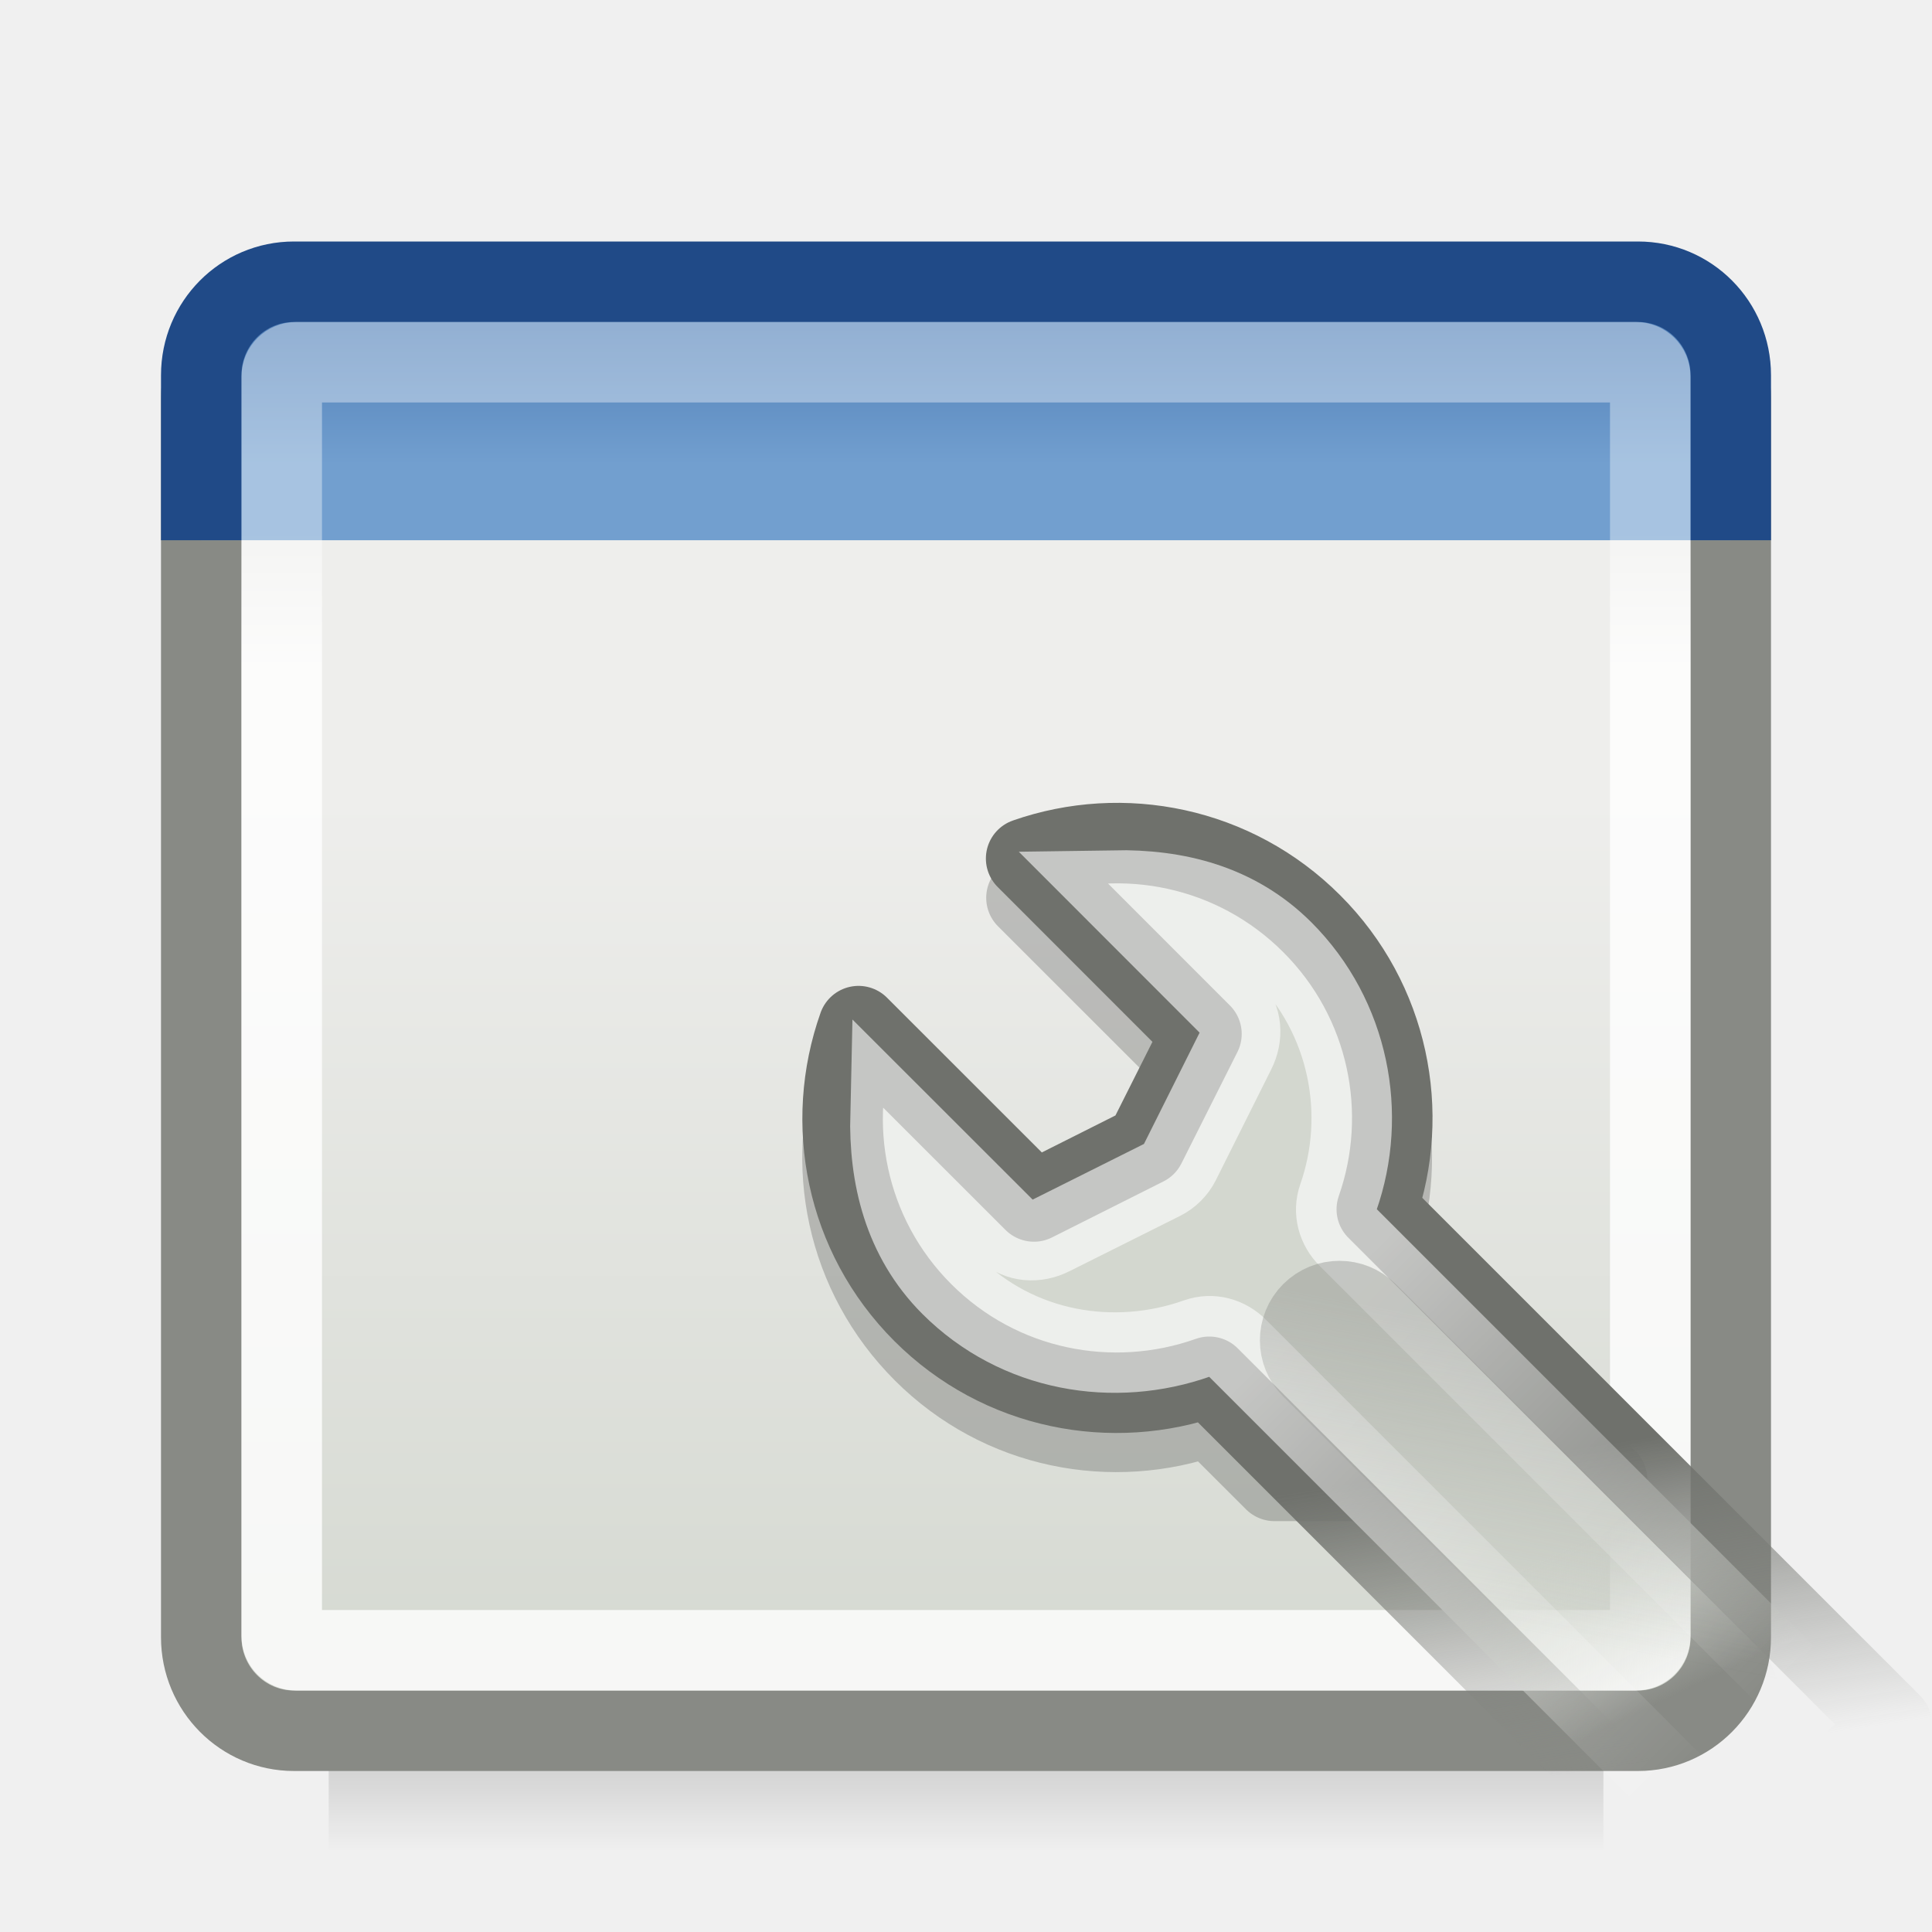
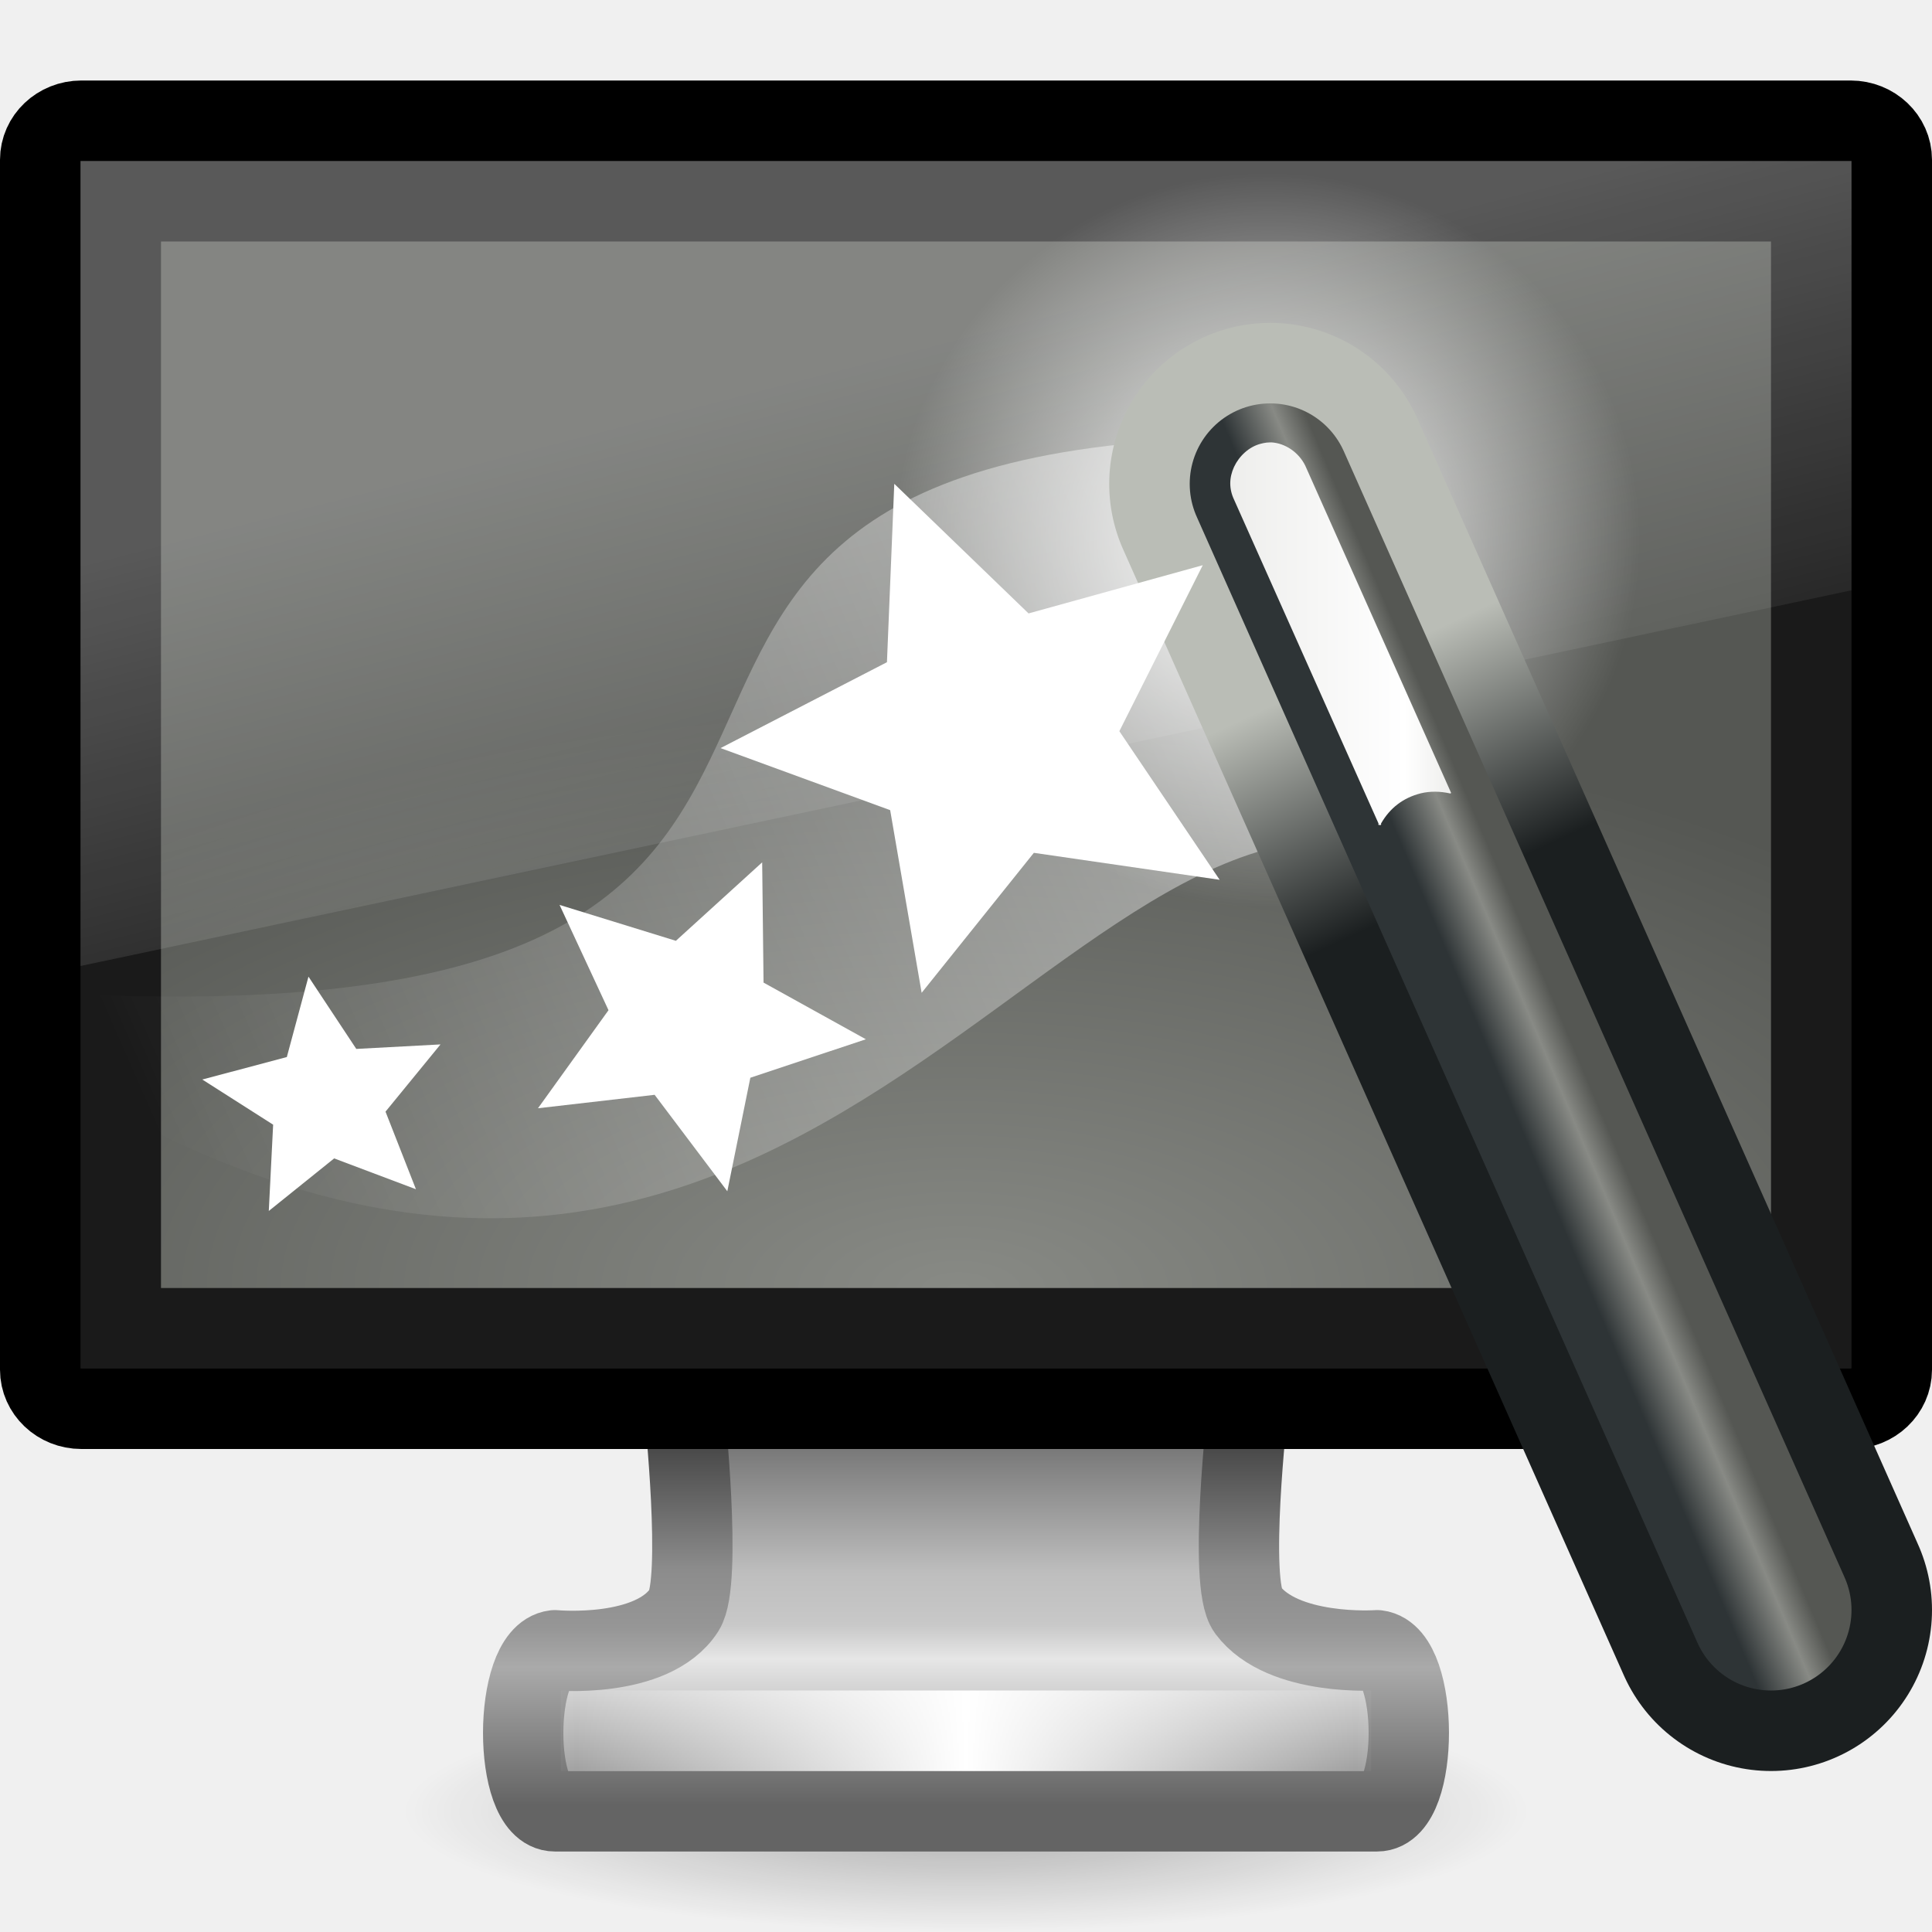
- <svg xmlns="http://www.w3.org/2000/svg" xmlns:xlink="http://www.w3.org/1999/xlink" width="24" height="24" id="svg2" version="1.0">
-   <defs id="defs4">
-     <linearGradient id="linearGradient5048">
-       <stop id="stop5050" offset="0" style="stop-color:black;stop-opacity:0;" />
-       <stop style="stop-color:black;stop-opacity:1;" offset="0.5" id="stop5056" />
-       <stop id="stop5052" offset="1" style="stop-color:black;stop-opacity:0;" />
+ <svg xmlns="http://www.w3.org/2000/svg" xmlns:xlink="http://www.w3.org/1999/xlink" version="1.0" width="24" height="24" id="svg2647">
+   <defs id="defs2649">
+     <linearGradient id="linearGradient10691-1">
+       <stop id="stop10693-3" style="stop-color:#000000;stop-opacity:1" offset="0" />
+       <stop id="stop10695-1" style="stop-color:#000000;stop-opacity:0" offset="1" />
    </linearGradient>
-     <linearGradient xlink:href="#linearGradient5048" id="linearGradient4383" gradientUnits="userSpaceOnUse" gradientTransform="matrix(3.2793649e-2,0,0,1.6470588e-2,0.1474383,12.96109)" x1="302.857" y1="366.648" x2="302.857" y2="609.505" />
-     <linearGradient id="linearGradient3690">
-       <stop style="stop-color:white;stop-opacity:1;" offset="0" id="stop3692" />
-       <stop style="stop-color:white;stop-opacity:0.469" offset="1" id="stop3694" />
+     <radialGradient cx="6.703" cy="73.616" r="7.228" fx="6.703" fy="73.616" id="radialGradient2623" xlink:href="#linearGradient10691-1" gradientUnits="userSpaceOnUse" gradientTransform="matrix(0.9684004,0,0,0.2075143,5.509091,7.223683)" />
+     <linearGradient id="linearGradient3924">
+       <stop id="stop3926" style="stop-color:#464646;stop-opacity:1" offset="0" />
+       <stop id="stop3928" style="stop-color:#8c8c8c;stop-opacity:1" offset="0.35" />
+       <stop id="stop3930" style="stop-color:#969696;stop-opacity:1" offset="0.51" />
+       <stop id="stop3932" style="stop-color:#aaaaaa;stop-opacity:1" offset="0.62" />
+       <stop id="stop3934" style="stop-color:#646464;stop-opacity:1" offset="1" />
    </linearGradient>
-     <linearGradient xlink:href="#linearGradient3690" id="linearGradient2476" gradientUnits="userSpaceOnUse" gradientTransform="matrix(0.548387,0,0,0.551724,-1.709676,-0.7413818)" x1="9.5" y1="16.264" x2="9.5" y2="13.409" />
-     <linearGradient id="linearGradient3674">
-       <stop style="stop-color:#3465a4;stop-opacity:1" offset="0" id="stop3676" />
-       <stop style="stop-color:#729fcf;stop-opacity:1;" offset="1" id="stop3678" />
+     <linearGradient x1="61.969" y1="35.944" x2="61.969" y2="43.378" id="linearGradient2620" xlink:href="#linearGradient3924" gradientUnits="userSpaceOnUse" gradientTransform="matrix(0.5790465,0,0,0.6062555,-23.90088,-3.871255)" />
+     <linearGradient id="linearGradient3912">
+       <stop id="stop3914" style="stop-color:#787878;stop-opacity:1" offset="0" />
+       <stop id="stop3916" style="stop-color:#bebebe;stop-opacity:1" offset="0.35" />
+       <stop id="stop3918" style="stop-color:#c8c8c8;stop-opacity:1" offset="0.494" />
+       <stop id="stop3920" style="stop-color:#e6e6e6;stop-opacity:1" offset="0.589" />
+       <stop id="stop3922" style="stop-color:#8c8c8c;stop-opacity:1" offset="1" />
    </linearGradient>
-     <linearGradient xlink:href="#linearGradient3674" id="linearGradient2474" gradientUnits="userSpaceOnUse" gradientTransform="matrix(0.5757569,0,0,0.5806455,-2.393933,-1.435489)" x1="23.069" y1="6.799" x2="23.069" y2="12.403" />
-     <linearGradient id="linearGradient2781">
-       <stop style="stop-color:#d3d7cf;stop-opacity:1" offset="0" id="stop2783" />
-       <stop style="stop-color:#eeeeec;stop-opacity:1" offset="1" id="stop2785" />
+     <linearGradient x1="361.106" y1="87.05" x2="361.106" y2="94.396" id="linearGradient2618" xlink:href="#linearGradient3912" gradientUnits="userSpaceOnUse" gradientTransform="matrix(0.5769671,0,0,0.6063427,-194.6513,-34.798)" />
+     <linearGradient id="linearGradient3342">
+       <stop id="stop3344" style="stop-color:#ffffff;stop-opacity:0" offset="0" />
+       <stop id="stop3346" style="stop-color:#ffffff;stop-opacity:1" offset="1" />
    </linearGradient>
-     <linearGradient xlink:href="#linearGradient2781" id="linearGradient2472" gradientUnits="userSpaceOnUse" gradientTransform="matrix(0.5757569,0,0,0.5806455,-2.393933,-1.435489)" x1="24.926" y1="40" x2="24.926" y2="19.539" />
-     <linearGradient id="linearGradient3355">
-       <stop style="stop-color:#6f716c;stop-opacity:1;" offset="0" id="stop3357" />
-       <stop style="stop-color:#888a85;stop-opacity:0;" offset="1" id="stop3359" />
+     <linearGradient x1="15.574" y1="46.971" x2="23.578" y2="46.971" id="linearGradient2615" xlink:href="#linearGradient3342" gradientUnits="userSpaceOnUse" gradientTransform="matrix(0.6041001,0,0,0.4850453,-2.24352,-1.283068)" spreadMethod="reflect" />
+     <linearGradient id="linearGradient2699">
+       <stop id="stop2701" style="stop-color:#888a85;stop-opacity:1" offset="0" />
+       <stop id="stop2703" style="stop-color:#555753;stop-opacity:1" offset="1" />
    </linearGradient>
-     <linearGradient xlink:href="#linearGradient3355" id="linearGradient2607" gradientUnits="userSpaceOnUse" x1="38.046" y1="44.886" x2="33.233" y2="51.47" gradientTransform="matrix(0.3450748,-0.3450748,0.3450748,0.3450748,-8.896087,15.61501)" />
-     <linearGradient id="linearGradient3331">
-       <stop id="stop3333" offset="0" style="stop-color:#d3d7cf;stop-opacity:1;" />
-       <stop id="stop3335" offset="1" style="stop-color:#d3d7cf;stop-opacity:0;" />
+     <radialGradient cx="21.068" cy="21.939" r="21" fx="21.068" fy="21.939" id="radialGradient2625" xlink:href="#linearGradient2699" gradientUnits="userSpaceOnUse" gradientTransform="matrix(0.7436831,-1.9013094e-8,5.6342364e-4,0.3443265,-3.768693,8.46322)" />
+     <linearGradient id="linearGradient6592-2-7">
+       <stop id="stop6594-0-2" style="stop-color:#ffffff;stop-opacity:0.275" offset="0" />
+       <stop id="stop6596-2-5" style="stop-color:#ffffff;stop-opacity:0" offset="1" />
    </linearGradient>
-     <linearGradient xlink:href="#linearGradient3331" id="linearGradient2605" gradientUnits="userSpaceOnUse" x1="35.198" y1="46.094" x2="33.666" y2="50.416" gradientTransform="matrix(0.3450748,-0.3450748,0.3450748,0.3450748,-8.896087,15.61501)" />
-     <linearGradient id="linearGradient3315">
-       <stop id="stop3317" offset="0" style="stop-color:white;stop-opacity:1;" />
-       <stop id="stop3319" offset="1" style="stop-color:white;stop-opacity:0;" />
+     <linearGradient x1="12.938" y1="8.438" x2="15.25" y2="19.812" id="linearGradient2608" xlink:href="#linearGradient6592-2-7" gradientUnits="userSpaceOnUse" gradientTransform="matrix(0.5238096,0,0,0.6666661,-0.5714286,1.4e-6)" />
+     <linearGradient id="linearGradient3338">
+       <stop id="stop3340" style="stop-color:#eeeeec;stop-opacity:1" offset="0" />
+       <stop id="stop2677" style="stop-color:#ffffff;stop-opacity:1" offset="0.789" />
+       <stop id="stop3342" style="stop-color:#eeeeec;stop-opacity:1" offset="1" />
    </linearGradient>
-     <linearGradient xlink:href="#linearGradient3315" id="linearGradient2611" gradientUnits="userSpaceOnUse" gradientTransform="matrix(0.3450748,-0.3450748,0.3450748,0.3450748,-8.896087,15.61501)" x1="33.358" y1="37.386" x2="33.358" y2="52.806" />
-     <linearGradient id="linearGradient3307">
-       <stop id="stop3309" offset="0" style="stop-color:#888a85;stop-opacity:1;" />
-       <stop id="stop3311" offset="1" style="stop-color:#888a85;stop-opacity:0;" />
+     <linearGradient x1="31.994" y1="16.859" x2="37.724" y2="16.859" id="linearGradient2645" xlink:href="#linearGradient3338" gradientUnits="userSpaceOnUse" gradientTransform="matrix(0.4785611,0,0,0.4823903,-36.26035,0.6464602)" />
+     <linearGradient id="linearGradient3220">
+       <stop id="stop3222" style="stop-color:#2e3436;stop-opacity:1" offset="0" />
+       <stop id="stop3228" style="stop-color:#888a85;stop-opacity:1" offset="0.644" />
+       <stop id="stop3224" style="stop-color:#555753;stop-opacity:1" offset="1" />
    </linearGradient>
-     <linearGradient xlink:href="#linearGradient3307" id="linearGradient2599" gradientUnits="userSpaceOnUse" x1="36.202" y1="37.667" x2="30.035" y2="41.842" gradientTransform="matrix(0.4880095,0,0,0.4880095,-17.33196,4.750995)" />
+     <linearGradient x1="42.906" y1="42.219" x2="44.812" y2="41.406" id="linearGradient2643" xlink:href="#linearGradient3220" gradientUnits="userSpaceOnUse" gradientTransform="matrix(0.4785611,0,0,0.4823903,-36.00655,-1.041906)" />
+     <linearGradient id="linearGradient3241">
+       <stop id="stop3243" style="stop-color:#1b1f20;stop-opacity:1" offset="0" />
+       <stop id="stop3245" style="stop-color:#babdb6;stop-opacity:1" offset="1" />
+     </linearGradient>
+     <linearGradient x1="39" y1="26.125" x2="36.375" y2="20.438" id="linearGradient2641" xlink:href="#linearGradient3241" gradientUnits="userSpaceOnUse" gradientTransform="matrix(0.4785611,0,0,0.4823903,-36.00655,-1.041906)" />
+     <linearGradient id="linearGradient3251">
+       <stop id="stop3253" style="stop-color:#ffffff;stop-opacity:1" offset="0" />
+       <stop id="stop3255" style="stop-color:#ffffff;stop-opacity:0" offset="1" />
+     </linearGradient>
+     <radialGradient cx="32.5" cy="16.562" r="14.438" fx="32.5" fy="16.562" id="radialGradient2639" xlink:href="#linearGradient3251" gradientUnits="userSpaceOnUse" gradientTransform="matrix(0.3202554,0,0,0.3159688,-30.89403,2.385893)" />
+     <linearGradient id="linearGradient3339">
+       <stop id="stop3341" style="stop-color:#ffffff;stop-opacity:1" offset="0" />
+       <stop id="stop3343" style="stop-color:#ffffff;stop-opacity:0" offset="1" />
+     </linearGradient>
+     <linearGradient x1="31" y1="12.875" x2="3.259" y2="24.894" id="linearGradient2637" xlink:href="#linearGradient3339" gradientUnits="userSpaceOnUse" gradientTransform="matrix(0.4809146,0,0,0.4744776,-36.11545,2.666765)" />
  </defs>
  <g id="layer1">
-     <rect style="opacity:0.236;fill:url(#linearGradient4383);fill-opacity:1;fill-rule:nonzero;stroke:none;stroke-width:1;stroke-linecap:round;stroke-linejoin:miter;marker:none;marker-start:none;marker-mid:none;marker-end:none;stroke-miterlimit:4;stroke-dasharray:none;stroke-dashoffset:0;stroke-opacity:1;visibility:visible;display:inline;overflow:visible" id="rect4173" width="15.835" height="4" x="4.083" y="19" />
-     <g id="g2467">
-       <rect ry="1.161" rx="1.152" y="3.79" x="2.5" height="17.71" width="19" id="rect1887" style="fill:url(#linearGradient2472);fill-opacity:1;stroke:#888a85;stroke-width:1;stroke-miterlimit:4;stroke-dasharray:none;stroke-opacity:1" />
-       <path id="rect2776" d="M 2.5,6.711 L 2.5,4.661 C 2.5,4.018 3.014,3.5 3.652,3.5 L 20.348,3.5 C 20.986,3.5 21.5,4.018 21.5,4.661 L 21.5,6.711" style="fill:url(#linearGradient2474);fill-opacity:1;stroke:#204a87;stroke-width:1;stroke-miterlimit:4;stroke-opacity:1" />
-       <rect ry="0.178" rx="0.178" y="4.5" x="3.5" height="16" width="17" id="rect2779" style="opacity:0.8;fill:none;fill-opacity:1;stroke:url(#linearGradient2476);stroke-width:1;stroke-miterlimit:4;stroke-dasharray:none;stroke-opacity:1" />
+     <path d="M 19,22.5 C 19,23.328 15.866,24 12,24 C 8.134,24 5,23.328 5,22.5 C 5,21.672 8.134,21 12,21 C 15.866,21 19,21.672 19,22.5 L 19,22.5 z" id="path2589" style="opacity:0.3;fill:url(#radialGradient2623);fill-opacity:1;fill-rule:nonzero;stroke:none;stroke-width:0.8;marker:none;visibility:visible;display:inline;overflow:visible" />
+     <path d="M 8.5,17.499 C 8.5,17.499 8.727,19.645 8.5,20 C 8.107,20.613 6.893,20.5 6.893,20.5 C 6.37,20.563 6.366,22.501 6.893,22.501 L 17.107,22.501 C 17.634,22.501 17.63,20.562 17.107,20.5 C 17.107,20.5 15.936,20.583 15.5,20 C 15.254,19.671 15.5,17.499 15.5,17.499 L 8.5,17.499 L 8.5,17.499 z" id="rect1789" style="fill:url(#linearGradient2618);fill-opacity:1;fill-rule:nonzero;stroke:url(#linearGradient2620);stroke-width:0.998;stroke-linecap:round;stroke-linejoin:round;marker:none;stroke-miterlimit:4;stroke-dasharray:none;stroke-dashoffset:0.5;stroke-opacity:1;visibility:visible;display:inline;overflow:visible;enable-background:new" />
+     <path d="M 7.467,21.5 L 16.533,21.5" id="path3340" style="fill:none;stroke:url(#linearGradient2615);stroke-width:1px;stroke-linecap:square;stroke-linejoin:miter;stroke-opacity:1" />
+     <rect width="23" height="16" rx="0.511" ry="0.485" x="0.5" y="1.5" id="rect2722" style="fill:#1a1a1a;fill-opacity:1;stroke:#000000;stroke-width:1;stroke-linecap:round;stroke-linejoin:round;stroke-miterlimit:4;stroke-dasharray:none;stroke-dashoffset:0.5;stroke-opacity:1" />
+     <rect width="20" height="13" x="2" y="3" id="rect2716" style="opacity:1;fill:url(#radialGradient2625);fill-opacity:1;fill-rule:evenodd;stroke:none;stroke-width:1;stroke-linecap:butt;stroke-linejoin:miter;marker:none;marker-start:none;marker-mid:none;marker-end:none;stroke-miterlimit:4;stroke-dasharray:none;stroke-dashoffset:0;stroke-opacity:1;visibility:visible;display:inline;overflow:visible;enable-background:new" />
+     <path d="M 1,2 L 23,2 L 23,7.333 L 1,12 L 1,2 z" id="rect6588" style="fill:url(#linearGradient2608);fill-opacity:1;stroke:none" />
+     <g transform="translate(36.23202,-0.906857)" id="g2627">
+       <path d="M -35.935,13.224 C -22.834,14.044 -31.09,6.582 -20.967,6.344 L -18.423,11.618 C -23.043,9.492 -26.203,20.411 -35.995,13.995 L -35.935,13.224 z" id="path3337" style="opacity:0.444;fill:url(#linearGradient2637);fill-opacity:1;fill-rule:evenodd;stroke:none;stroke-width:1px;stroke-linecap:butt;stroke-linejoin:miter;stroke-opacity:1;display:inline" />
+       <path d="M -15.862,7.619 C -15.862,10.139 -17.932,12.181 -20.486,12.181 C -23.039,12.181 -25.109,10.139 -25.109,7.619 C -25.109,5.1 -23.039,3.057 -20.486,3.057 C -17.932,3.057 -15.862,5.1 -15.862,7.619 z" id="path3249" style="fill:url(#radialGradient2639);fill-opacity:1;stroke:none;stroke-width:5;stroke-linecap:round;stroke-linejoin:round;stroke-miterlimit:4;stroke-dasharray:none;stroke-dashoffset:0;stroke-opacity:1;display:inline" />
+       <path d="M -20.453,6.918 L -14.232,20.907" id="path3218" style="fill:none;fill-opacity:1;fill-rule:evenodd;stroke:url(#linearGradient2641);stroke-width:4;stroke-linecap:round;stroke-linejoin:miter;stroke-miterlimit:4;stroke-dasharray:none;stroke-opacity:1;display:inline" />
+       <path d="M -20.453,6.918 L -14.232,20.907" id="path2243" style="fill:#ffffff;fill-opacity:1;fill-rule:evenodd;stroke:url(#linearGradient2643);stroke-width:2;stroke-linecap:round;stroke-linejoin:miter;stroke-miterlimit:4;stroke-dasharray:none;stroke-opacity:1;display:inline" />
+       <path d="M -21.081,11.836 L -23.389,11.501 L -24.783,13.24 L -25.174,10.971 L -27.281,10.2 L -25.214,9.133 L -25.123,6.917 L -23.455,8.527 L -21.291,7.928 L -22.327,9.99 L -21.081,11.836 z" id="path3331" style="fill:#ffffff;fill-opacity:1;stroke:none;stroke-width:4;stroke-linecap:round;stroke-linejoin:round;stroke-miterlimit:4;stroke-dasharray:none;stroke-dashoffset:0;stroke-opacity:1;display:inline" />
+       <path d="M -27.197,15.705 L -28.1,14.507 L -29.549,14.674 L -28.673,13.456 L -29.281,12.148 L -27.836,12.594 L -26.764,11.619 L -26.747,13.113 L -25.476,13.817 L -26.911,14.295 L -27.197,15.705 z" id="path3333" style="fill:#ffffff;fill-opacity:1;stroke:none;stroke-width:4;stroke-linecap:round;stroke-linejoin:round;stroke-miterlimit:4;stroke-dasharray:none;stroke-dashoffset:0;stroke-opacity:1;display:inline" />
+       <path d="M -31.065,15.68 L -32.081,15.297 L -32.893,15.95 L -32.839,14.878 L -33.719,14.317 L -32.669,14.038 L -32.4,13.039 L -31.806,13.937 L -30.76,13.881 L -31.443,14.716 L -31.065,15.68 z" id="path3335" style="fill:#ffffff;fill-opacity:1;stroke:none;stroke-width:4;stroke-linecap:round;stroke-linejoin:round;stroke-miterlimit:4;stroke-dasharray:none;stroke-dashoffset:0;stroke-opacity:1;display:inline" />
+       <path d="M -20.498,6.405 C -20.526,6.408 -20.544,6.413 -20.573,6.42 C -20.716,6.457 -20.839,6.572 -20.902,6.706 C -20.964,6.841 -20.966,6.979 -20.902,7.114 L -19.107,11.138 C -19.11,11.143 -19.11,11.149 -19.107,11.154 C -19.102,11.157 -19.096,11.157 -19.092,11.154 C -19.087,11.157 -19.081,11.157 -19.077,11.154 C -19.074,11.149 -19.074,11.143 -19.077,11.138 C -18.965,10.943 -18.801,10.817 -18.583,10.762 C -18.464,10.733 -18.339,10.737 -18.225,10.762 C -18.22,10.765 -18.214,10.765 -18.21,10.762 C -18.206,10.757 -18.206,10.751 -18.21,10.747 L -20.004,6.722 C -20.073,6.552 -20.236,6.427 -20.408,6.405 C -20.437,6.401 -20.47,6.402 -20.498,6.405 z" id="path3336" style="fill:url(#linearGradient2645);fill-opacity:1;fill-rule:evenodd;stroke:none;stroke-width:2;stroke-linecap:round;stroke-linejoin:miter;stroke-miterlimit:4;stroke-dasharray:none;stroke-opacity:1;display:inline" />
    </g>
-     <path id="path6270" d="M 13.666,10.97 C 13.352,10.988 13.051,11.047 12.751,11.153 L 14.932,13.333 L 14.23,14.721 L 12.843,15.407 L 10.662,13.242 C 10.234,14.445 10.507,15.833 11.47,16.795 C 12.433,17.758 13.82,18.015 15.023,17.588 L 15.832,18.396 L 19.812,18.396 C 19.862,18.396 19.915,18.386 19.964,18.381 L 17.097,15.514 C 17.518,14.314 17.248,12.92 16.289,11.961 C 15.57,11.241 14.608,10.913 13.666,10.97 z" style="opacity:0.2;fill:#000000;fill-opacity:1;fill-rule:nonzero;stroke:#000000;stroke-width:1;stroke-linecap:round;stroke-linejoin:round;marker:none;marker-start:none;marker-mid:none;marker-end:none;stroke-miterlimit:4;stroke-dasharray:none;stroke-dashoffset:1.4;stroke-opacity:1;visibility:visible;display:inline;overflow:visible" />
-     <path style="fill:url(#linearGradient2605);fill-opacity:1;fill-rule:nonzero;stroke:url(#linearGradient2607);stroke-width:1;stroke-linecap:round;stroke-linejoin:round;marker:none;marker-start:none;marker-mid:none;marker-end:none;stroke-miterlimit:4;stroke-dasharray:none;stroke-dashoffset:1.4;stroke-opacity:1;visibility:visible;display:inline;overflow:visible" d="M 10.665,12.747 C 10.238,13.95 10.501,15.343 11.463,16.305 C 12.426,17.268 13.818,17.53 15.022,17.103 L 21.419,23.5 L 23.5,21.419 L 17.103,15.022 C 17.524,13.821 17.254,12.433 16.294,11.474 C 15.335,10.515 13.947,10.245 12.747,10.665 L 14.925,12.844 L 14.229,14.229 L 12.844,14.925 L 10.665,12.747 z" id="path3193" />
-     <path style="fill:none;fill-opacity:1;fill-rule:nonzero;stroke:url(#linearGradient2611);stroke-width:1;stroke-linecap:round;stroke-linejoin:miter;marker:none;marker-start:none;marker-mid:none;marker-end:none;stroke-miterlimit:4;stroke-dashoffset:1.4;stroke-opacity:1;visibility:visible;display:inline;overflow:visible;opacity:0.6" id="path2609" d="M 13.844,11.062 L 15.281,12.5 C 15.428,12.649 15.439,12.876 15.344,13.062 L 14.656,14.438 C 14.609,14.531 14.531,14.609 14.438,14.656 L 13.062,15.344 C 12.876,15.439 12.649,15.428 12.5,15.281 L 11.062,13.844 C 11.044,14.613 11.223,15.379 11.812,15.969 C 12.641,16.797 13.842,16.992 14.875,16.625 C 15.053,16.563 15.243,16.616 15.375,16.75 L 21.906,23.281 L 23.281,21.906 L 16.75,15.375 C 16.616,15.243 16.563,15.053 16.625,14.875 C 16.986,13.846 16.763,12.638 15.938,11.812 C 15.352,11.227 14.608,11.05 13.844,11.062 z" />
-     <rect transform="matrix(0.7071068,-0.7071068,0.7071068,0.7071068,0,0)" style="opacity:0.4;fill:none;fill-opacity:1;fill-rule:nonzero;stroke:url(#linearGradient2599);stroke-width:1;stroke-linecap:round;stroke-linejoin:miter;marker:none;marker-start:none;marker-mid:none;marker-end:none;stroke-miterlimit:4;stroke-dasharray:none;stroke-dashoffset:1.4;stroke-opacity:1;visibility:visible;display:inline;overflow:visible" id="rect3197" width="0.976" height="7.32" x="-0.496" y="23.051" rx="0.488" ry="0.488" />
  </g>
</svg>
